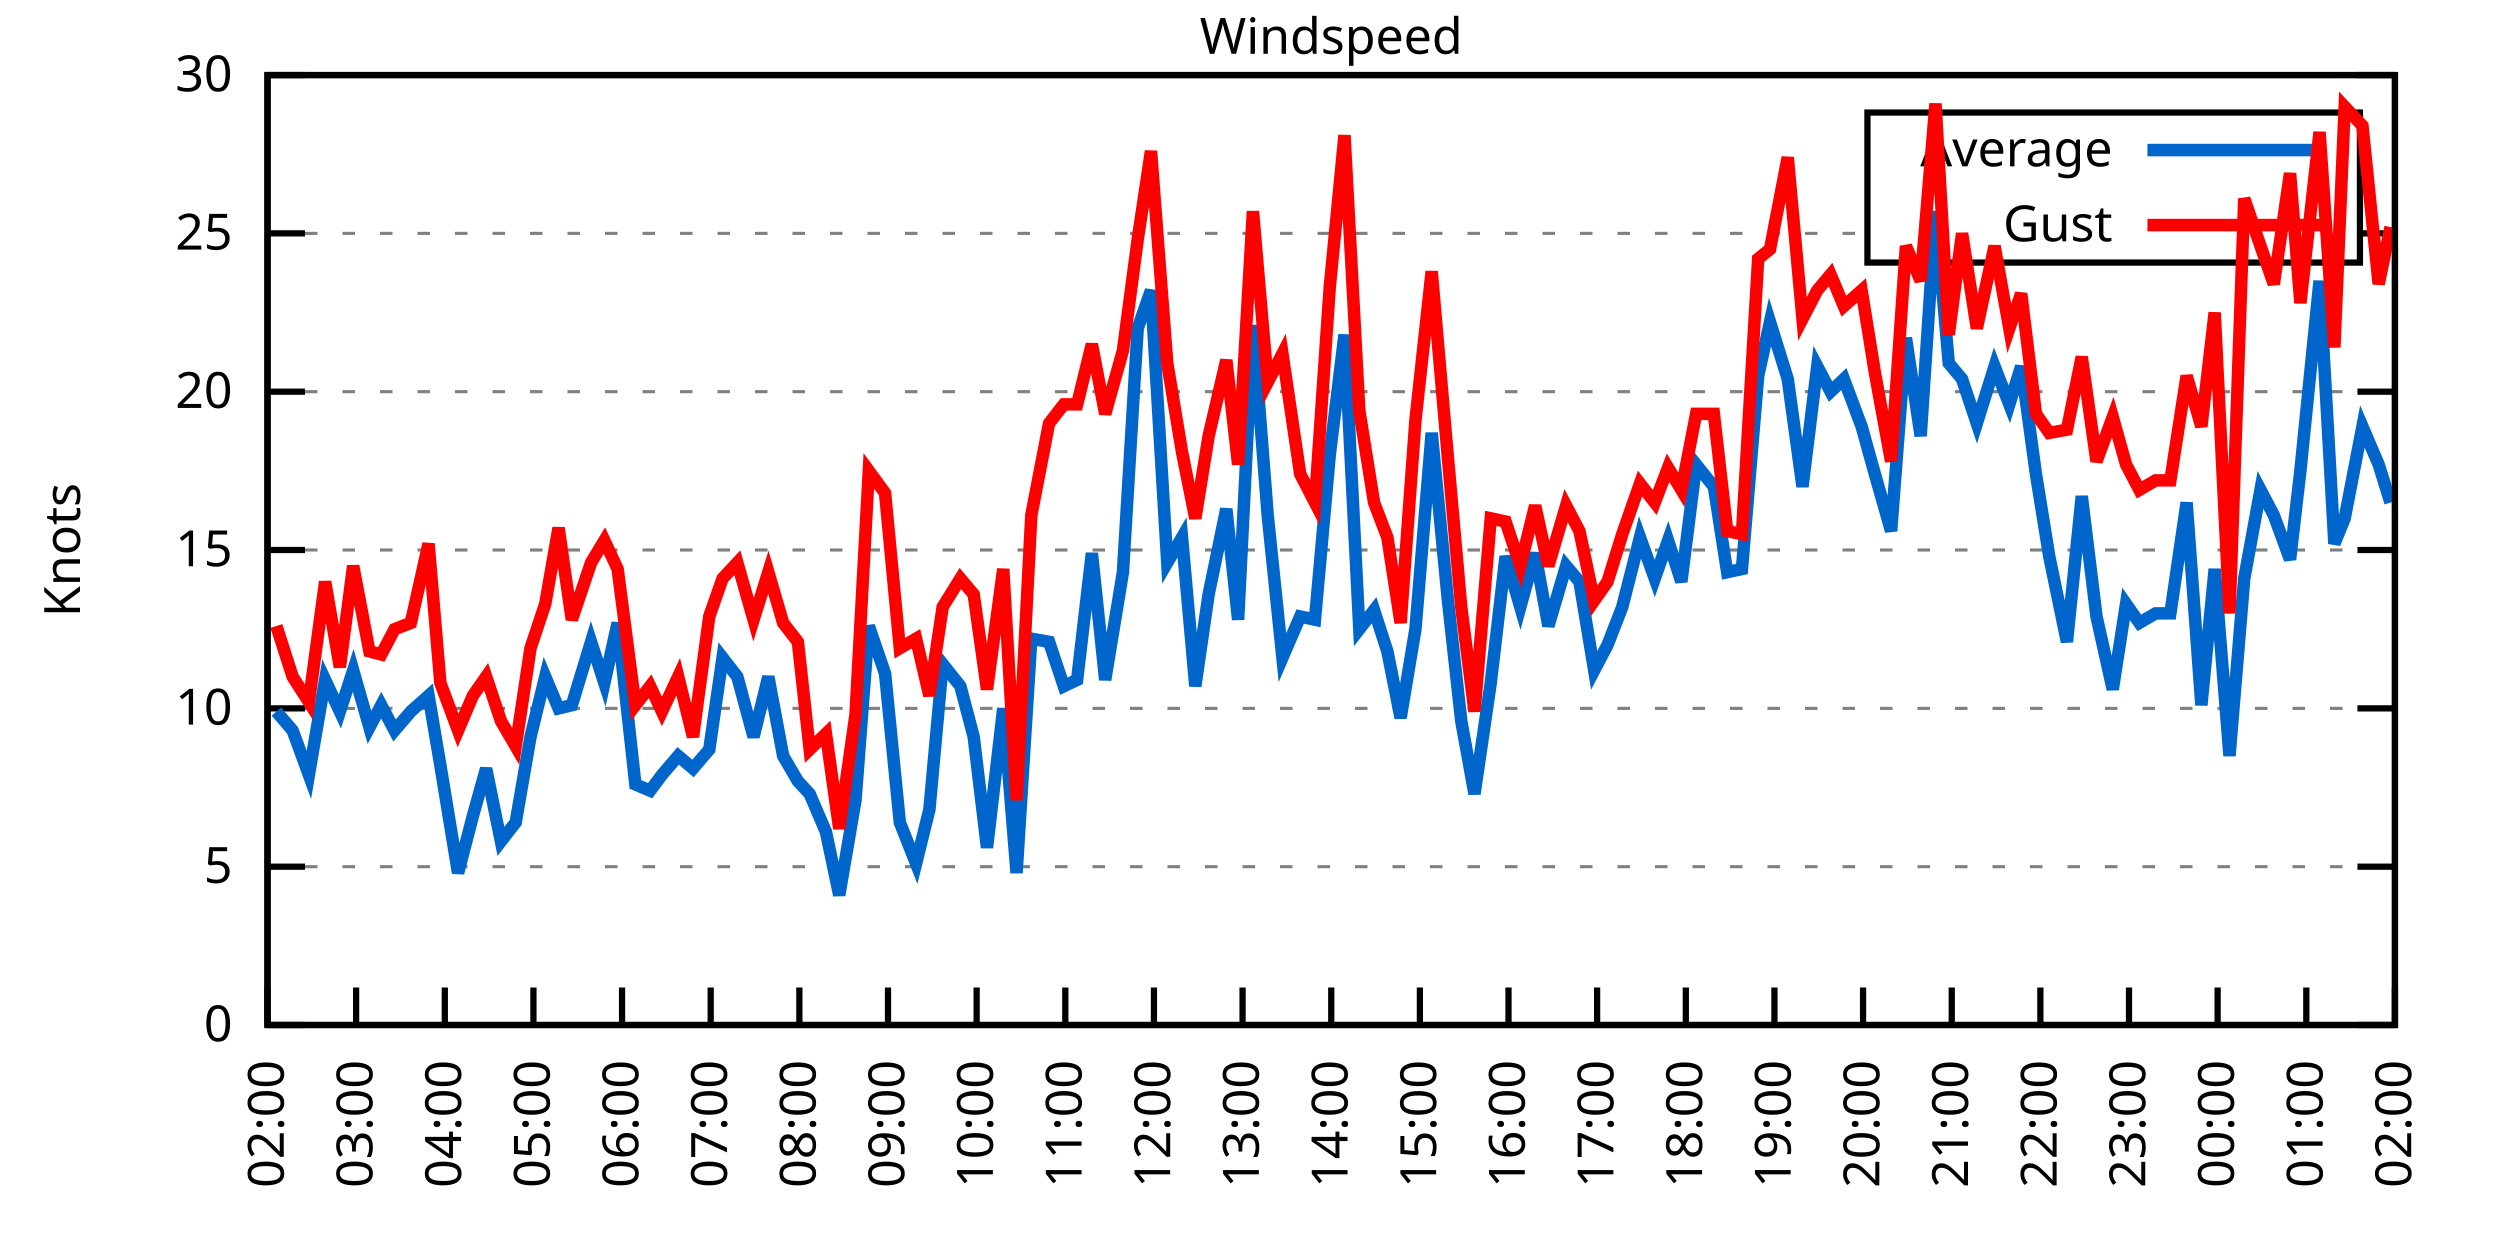
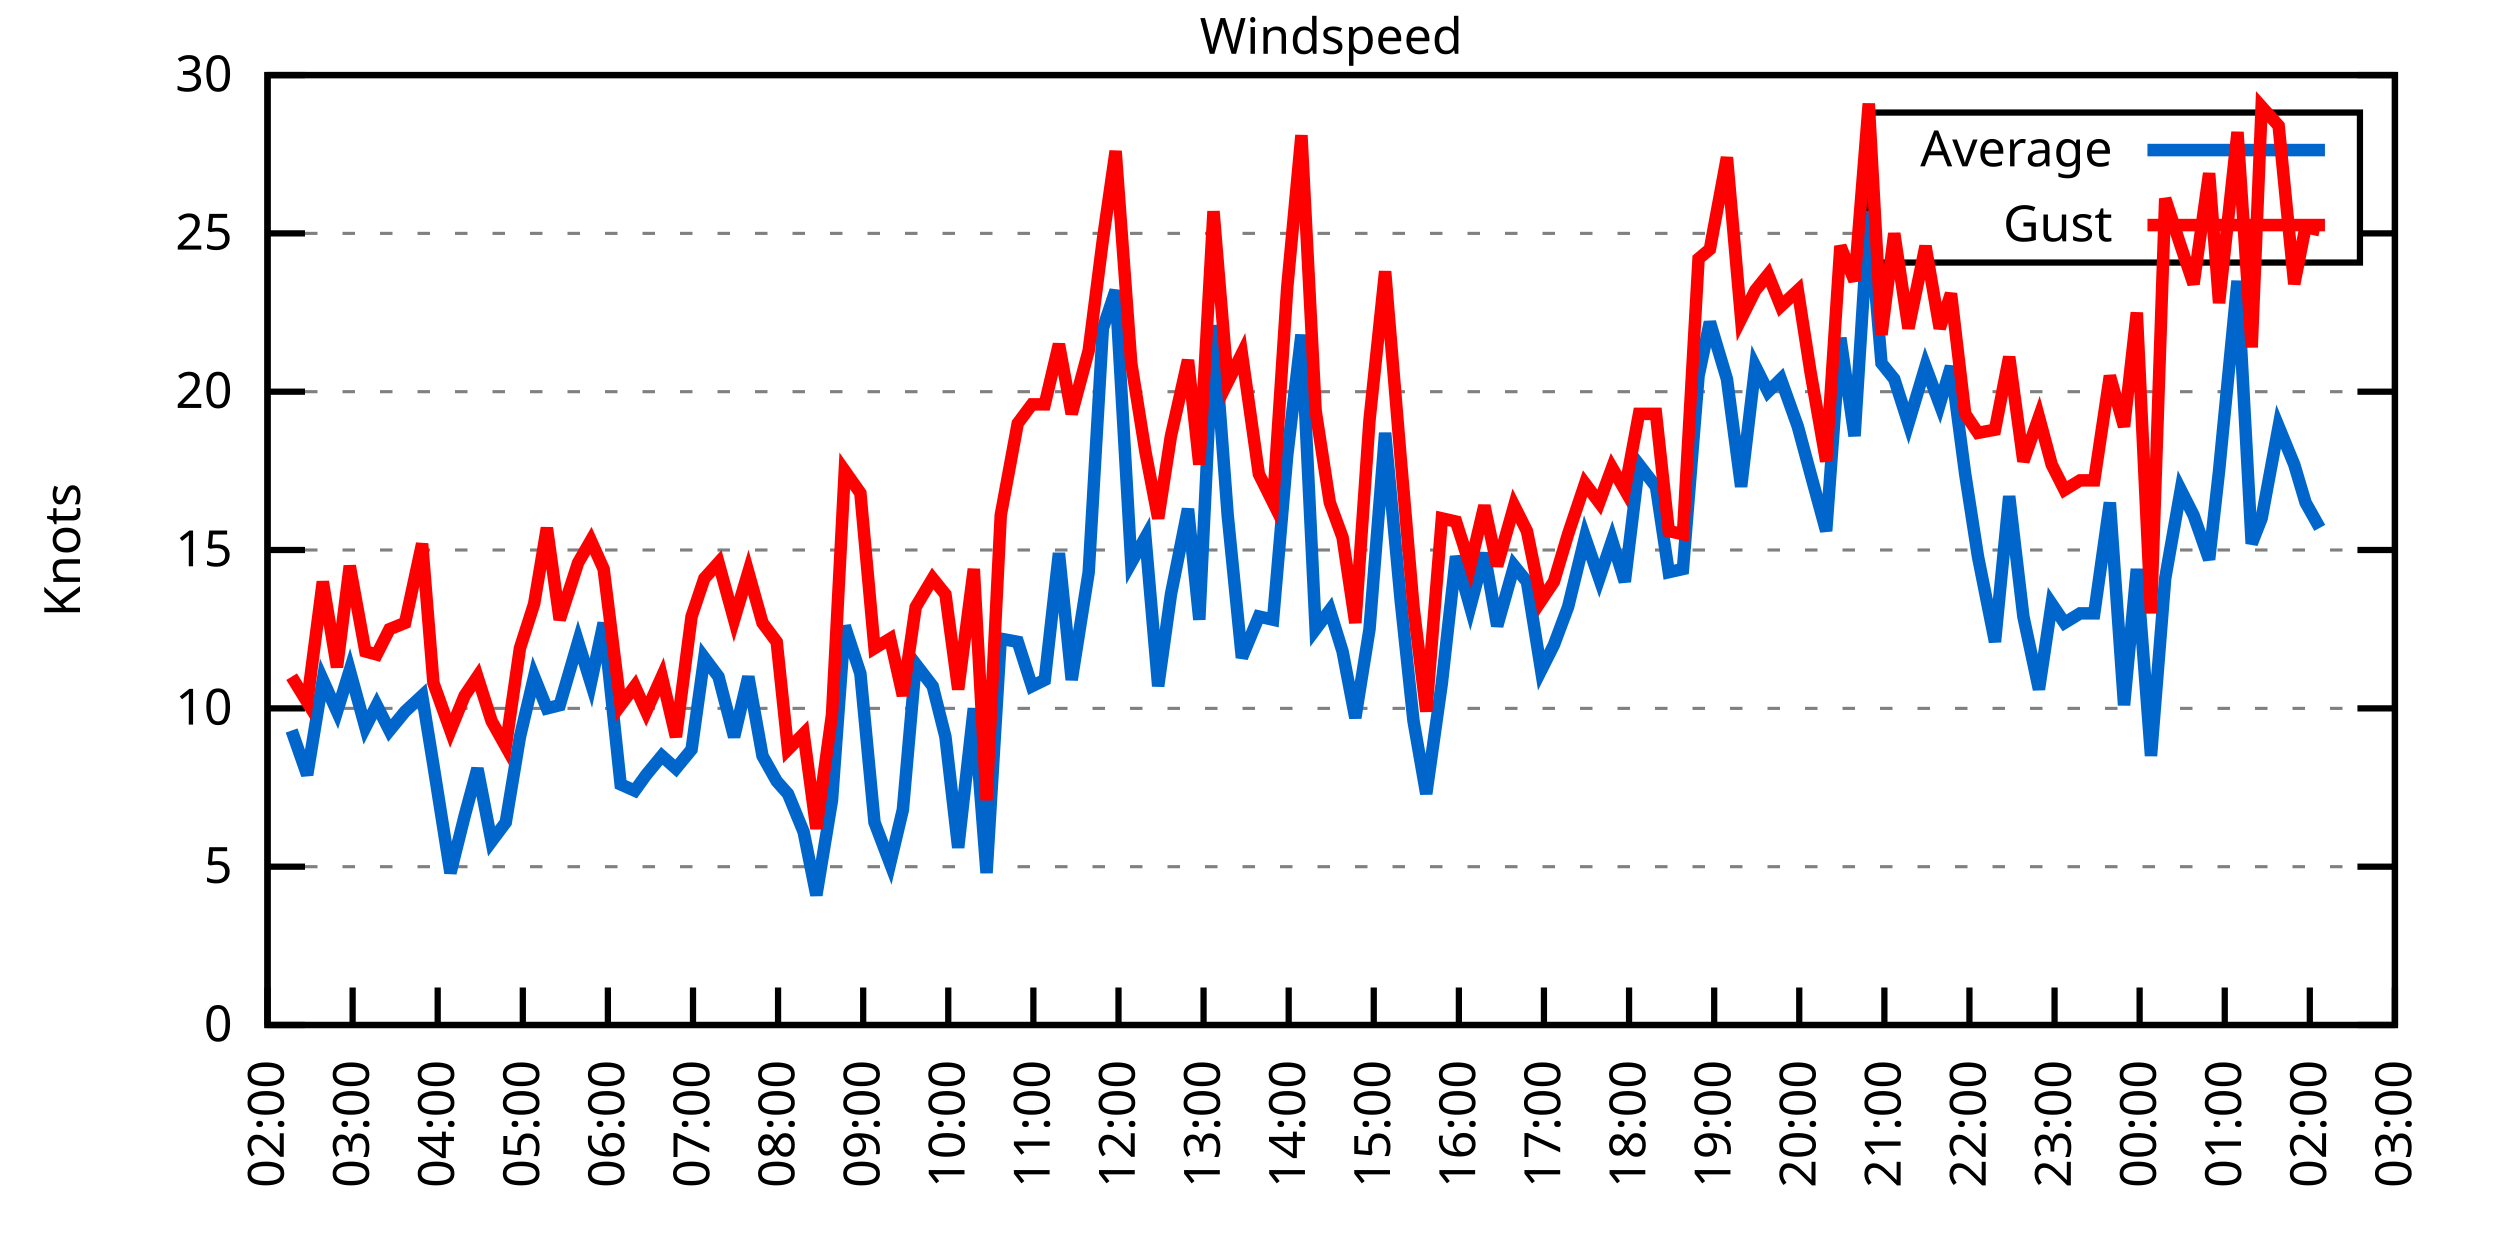
<svg xmlns="http://www.w3.org/2000/svg" xmlns:xlink="http://www.w3.org/1999/xlink" width="400" height="200" viewBox="0 0 400 200">
  <g id="gnuplot_canvas">
    <rect x="0" y="0" width="400" height="200" fill="none" />
    <defs>
      <circle id="gpDot" r="0.5" stroke-width="0.5" stroke="currentColor" />
      <path id="gpPt0" stroke-width="0.333" stroke="currentColor" d="M-1,0 h2 M0,-1 v2" />
      <path id="gpPt1" stroke-width="0.333" stroke="currentColor" d="M-1,-1 L1,1 M1,-1 L-1,1" />
      <path id="gpPt2" stroke-width="0.333" stroke="currentColor" d="M-1,0 L1,0 M0,-1 L0,1 M-1,-1 L1,1 M-1,1 L1,-1" />
      <rect id="gpPt3" stroke-width="0.333" stroke="currentColor" x="-1" y="-1" width="2" height="2" />
      <rect id="gpPt4" stroke-width="0.333" stroke="currentColor" fill="currentColor" x="-1" y="-1" width="2" height="2" />
      <circle id="gpPt5" stroke-width="0.333" stroke="currentColor" cx="0" cy="0" r="1" />
      <use xlink:href="#gpPt5" id="gpPt6" fill="currentColor" stroke="none" />
      <path id="gpPt7" stroke-width="0.333" stroke="currentColor" d="M0,-1.33 L-1.33,0.67 L1.33,0.67 z" />
      <use xlink:href="#gpPt7" id="gpPt8" fill="currentColor" stroke="none" />
      <use xlink:href="#gpPt7" id="gpPt9" stroke="currentColor" transform="rotate(180)" />
      <use xlink:href="#gpPt9" id="gpPt10" fill="currentColor" stroke="none" />
      <use xlink:href="#gpPt3" id="gpPt11" stroke="currentColor" transform="rotate(45)" />
      <use xlink:href="#gpPt11" id="gpPt12" fill="currentColor" stroke="none" />
      <path id="gpPt13" stroke-width="0.333" stroke="currentColor" d="M0,1.330 L1.265,0.411 L0.782,-1.067 L-0.782,-1.076 L-1.265,0.411 z" />
      <use xlink:href="#gpPt13" id="gpPt14" fill="currentColor" stroke="none" />
      <filter id="textbox" filterUnits="objectBoundingBox" x="0" y="0" height="1" width="1">
        <feFlood flood-color="white" flood-opacity="1" result="bgnd" />
        <feComposite in="SourceGraphic" in2="bgnd" operator="atop" />
      </filter>
      <filter id="greybox" filterUnits="objectBoundingBox" x="0" y="0" height="1" width="1">
        <feFlood flood-color="lightgrey" flood-opacity="1" result="grey" />
        <feComposite in="SourceGraphic" in2="grey" operator="atop" />
      </filter>
    </defs>
    <g fill="none" color="white" stroke="currentColor" stroke-width="1.00" stroke-linecap="butt" stroke-linejoin="miter">
</g>
    <g fill="none" color="black" stroke="currentColor" stroke-width="1.00" stroke-linecap="butt" stroke-linejoin="miter">
      <g stroke="none" shape-rendering="crispEdges">
        <polygon fill="rgb(255, 255, 255)" points="42.80,164.00 383.18,164.00 383.18,12.02 42.80,12.02 " />
      </g>
    </g>
    <g fill="none" color="black" stroke="currentColor" stroke-width="1.00" stroke-linecap="butt" stroke-linejoin="miter">
</g>
    <g fill="none" color="black" stroke="black" stroke-width="0.50" stroke-linecap="butt" stroke-linejoin="miter">
</g>
    <g fill="none" color="gray" stroke="currentColor" stroke-width="0.50" stroke-linecap="butt" stroke-linejoin="miter">
      <path stroke="gray" stroke-dasharray="2,4" class="gridline" d="M42.80,164.00 L383.19,164.00  " />
    </g>
    <g fill="none" color="gray" stroke="gray" stroke-width="1.00" stroke-linecap="butt" stroke-linejoin="miter">
</g>
    <g fill="none" color="black" stroke="currentColor" stroke-width="1.00" stroke-linecap="butt" stroke-linejoin="miter">
      <path stroke="black" d="M42.80,164.00 L48.80,164.00 M383.19,164.00 L377.19,164.00  " />
      <g transform="translate(37.20,166.60)" stroke="none" fill="black" font-family="Sans" font-size="8.00" text-anchor="end">
        <text>
          <tspan font-family="Sans"> 0</tspan>
        </text>
      </g>
    </g>
    <g fill="none" color="black" stroke="currentColor" stroke-width="1.00" stroke-linecap="butt" stroke-linejoin="miter">
</g>
    <g fill="none" color="black" stroke="black" stroke-width="0.50" stroke-linecap="butt" stroke-linejoin="miter">
</g>
    <g fill="none" color="gray" stroke="currentColor" stroke-width="0.50" stroke-linecap="butt" stroke-linejoin="miter">
      <path stroke="gray" stroke-dasharray="2,4" class="gridline" d="M42.80,138.67 L383.19,138.67  " />
    </g>
    <g fill="none" color="gray" stroke="gray" stroke-width="1.00" stroke-linecap="butt" stroke-linejoin="miter">
</g>
    <g fill="none" color="black" stroke="currentColor" stroke-width="1.00" stroke-linecap="butt" stroke-linejoin="miter">
      <path stroke="black" d="M42.80,138.67 L48.80,138.67 M383.19,138.67 L377.19,138.67  " />
      <g transform="translate(37.20,141.27)" stroke="none" fill="black" font-family="Sans" font-size="8.00" text-anchor="end">
        <text>
          <tspan font-family="Sans"> 5</tspan>
        </text>
      </g>
    </g>
    <g fill="none" color="black" stroke="currentColor" stroke-width="1.00" stroke-linecap="butt" stroke-linejoin="miter">
</g>
    <g fill="none" color="black" stroke="black" stroke-width="0.50" stroke-linecap="butt" stroke-linejoin="miter">
</g>
    <g fill="none" color="gray" stroke="currentColor" stroke-width="0.50" stroke-linecap="butt" stroke-linejoin="miter">
      <path stroke="gray" stroke-dasharray="2,4" class="gridline" d="M42.80,113.34 L383.19,113.34  " />
    </g>
    <g fill="none" color="gray" stroke="gray" stroke-width="1.00" stroke-linecap="butt" stroke-linejoin="miter">
</g>
    <g fill="none" color="black" stroke="currentColor" stroke-width="1.00" stroke-linecap="butt" stroke-linejoin="miter">
      <path stroke="black" d="M42.80,113.34 L48.80,113.34 M383.19,113.34 L377.19,113.34  " />
      <g transform="translate(37.20,115.94)" stroke="none" fill="black" font-family="Sans" font-size="8.00" text-anchor="end">
        <text>
          <tspan font-family="Sans"> 10</tspan>
        </text>
      </g>
    </g>
    <g fill="none" color="black" stroke="currentColor" stroke-width="1.00" stroke-linecap="butt" stroke-linejoin="miter">
</g>
    <g fill="none" color="black" stroke="black" stroke-width="0.50" stroke-linecap="butt" stroke-linejoin="miter">
</g>
    <g fill="none" color="gray" stroke="currentColor" stroke-width="0.50" stroke-linecap="butt" stroke-linejoin="miter">
      <path stroke="gray" stroke-dasharray="2,4" class="gridline" d="M42.80,88.00 L383.19,88.00  " />
    </g>
    <g fill="none" color="gray" stroke="gray" stroke-width="1.00" stroke-linecap="butt" stroke-linejoin="miter">
</g>
    <g fill="none" color="black" stroke="currentColor" stroke-width="1.00" stroke-linecap="butt" stroke-linejoin="miter">
      <path stroke="black" d="M42.80,88.00 L48.80,88.00 M383.19,88.00 L377.19,88.00  " />
      <g transform="translate(37.20,90.60)" stroke="none" fill="black" font-family="Sans" font-size="8.00" text-anchor="end">
        <text>
          <tspan font-family="Sans"> 15</tspan>
        </text>
      </g>
    </g>
    <g fill="none" color="black" stroke="currentColor" stroke-width="1.00" stroke-linecap="butt" stroke-linejoin="miter">
</g>
    <g fill="none" color="black" stroke="black" stroke-width="0.50" stroke-linecap="butt" stroke-linejoin="miter">
</g>
    <g fill="none" color="gray" stroke="currentColor" stroke-width="0.50" stroke-linecap="butt" stroke-linejoin="miter">
      <path stroke="gray" stroke-dasharray="2,4" class="gridline" d="M42.80,62.67 L383.19,62.67  " />
    </g>
    <g fill="none" color="gray" stroke="gray" stroke-width="1.00" stroke-linecap="butt" stroke-linejoin="miter">
</g>
    <g fill="none" color="black" stroke="currentColor" stroke-width="1.00" stroke-linecap="butt" stroke-linejoin="miter">
      <path stroke="black" d="M42.80,62.67 L48.80,62.67 M383.19,62.67 L377.19,62.67  " />
      <g transform="translate(37.20,65.27)" stroke="none" fill="black" font-family="Sans" font-size="8.00" text-anchor="end">
        <text>
          <tspan font-family="Sans"> 20</tspan>
        </text>
      </g>
    </g>
    <g fill="none" color="black" stroke="currentColor" stroke-width="1.00" stroke-linecap="butt" stroke-linejoin="miter">
</g>
    <g fill="none" color="black" stroke="black" stroke-width="0.50" stroke-linecap="butt" stroke-linejoin="miter">
</g>
    <g fill="none" color="gray" stroke="currentColor" stroke-width="0.50" stroke-linecap="butt" stroke-linejoin="miter">
      <path stroke="gray" stroke-dasharray="2,4" class="gridline" d="M42.80,37.34 L298.79,37.34 M377.59,37.34 L383.19,37.34  " />
    </g>
    <g fill="none" color="gray" stroke="gray" stroke-width="1.00" stroke-linecap="butt" stroke-linejoin="miter">
</g>
    <g fill="none" color="black" stroke="currentColor" stroke-width="1.00" stroke-linecap="butt" stroke-linejoin="miter">
      <path stroke="black" d="M42.80,37.34 L48.80,37.34 M383.19,37.34 L377.19,37.34  " />
      <g transform="translate(37.20,39.94)" stroke="none" fill="black" font-family="Sans" font-size="8.00" text-anchor="end">
        <text>
          <tspan font-family="Sans"> 25</tspan>
        </text>
      </g>
    </g>
    <g fill="none" color="black" stroke="currentColor" stroke-width="1.00" stroke-linecap="butt" stroke-linejoin="miter">
</g>
    <g fill="none" color="black" stroke="black" stroke-width="0.50" stroke-linecap="butt" stroke-linejoin="miter">
</g>
    <g fill="none" color="gray" stroke="currentColor" stroke-width="0.50" stroke-linecap="butt" stroke-linejoin="miter">
      <path stroke="gray" stroke-dasharray="2,4" class="gridline" d="M42.80,12.01 L383.19,12.01  " />
    </g>
    <g fill="none" color="gray" stroke="gray" stroke-width="1.00" stroke-linecap="butt" stroke-linejoin="miter">
</g>
    <g fill="none" color="black" stroke="currentColor" stroke-width="1.00" stroke-linecap="butt" stroke-linejoin="miter">
      <path stroke="black" d="M42.80,12.01 L48.80,12.01 M383.19,12.01 L377.19,12.01  " />
      <g transform="translate(37.20,14.61)" stroke="none" fill="black" font-family="Sans" font-size="8.00" text-anchor="end">
        <text>
          <tspan font-family="Sans"> 30</tspan>
        </text>
      </g>
    </g>
    <g fill="none" color="black" stroke="currentColor" stroke-width="1.00" stroke-linecap="butt" stroke-linejoin="miter">
      <path stroke="black" d="M42.80,164.00 L42.80,158.00  " />
      <g transform="translate(45.40,169.60) rotate(270.00)" stroke="none" fill="black" font-family="Sans" font-size="8.00" text-anchor="end">
        <text>
          <tspan font-family="Sans">02:00</tspan>
        </text>
      </g>
    </g>
    <g fill="none" color="black" stroke="currentColor" stroke-width="1.00" stroke-linecap="butt" stroke-linejoin="miter">
-       <path stroke="black" d="M56.98,164.00 L56.98,158.00  " />
-       <g transform="translate(59.58,169.60) rotate(270.00)" stroke="none" fill="black" font-family="Sans" font-size="8.00" text-anchor="end">
+       <path stroke="black" d="M56.42,164.00 L56.42,158.00  " />
+       <g transform="translate(59.02,169.60) rotate(270.00)" stroke="none" fill="black" font-family="Sans" font-size="8.00" text-anchor="end">
        <text>
          <tspan font-family="Sans">03:00</tspan>
        </text>
      </g>
    </g>
    <g fill="none" color="black" stroke="currentColor" stroke-width="1.00" stroke-linecap="butt" stroke-linejoin="miter">
-       <path stroke="black" d="M71.17,164.00 L71.17,158.00  " />
-       <g transform="translate(73.77,169.60) rotate(270.00)" stroke="none" fill="black" font-family="Sans" font-size="8.00" text-anchor="end">
+       <path stroke="black" d="M70.03,164.00 L70.03,158.00  " />
+       <g transform="translate(72.63,169.60) rotate(270.00)" stroke="none" fill="black" font-family="Sans" font-size="8.00" text-anchor="end">
        <text>
          <tspan font-family="Sans">04:00</tspan>
        </text>
      </g>
    </g>
    <g fill="none" color="black" stroke="currentColor" stroke-width="1.00" stroke-linecap="butt" stroke-linejoin="miter">
-       <path stroke="black" d="M85.35,164.00 L85.35,158.00  " />
-       <g transform="translate(87.95,169.60) rotate(270.00)" stroke="none" fill="black" font-family="Sans" font-size="8.00" text-anchor="end">
+       <path stroke="black" d="M83.65,164.00 L83.65,158.00  " />
+       <g transform="translate(86.25,169.60) rotate(270.00)" stroke="none" fill="black" font-family="Sans" font-size="8.00" text-anchor="end">
        <text>
          <tspan font-family="Sans">05:00</tspan>
        </text>
      </g>
    </g>
    <g fill="none" color="black" stroke="currentColor" stroke-width="1.00" stroke-linecap="butt" stroke-linejoin="miter">
-       <path stroke="black" d="M99.53,164.00 L99.53,158.00  " />
-       <g transform="translate(102.13,169.60) rotate(270.00)" stroke="none" fill="black" font-family="Sans" font-size="8.00" text-anchor="end">
+       <path stroke="black" d="M97.26,164.00 L97.26,158.00  " />
+       <g transform="translate(99.86,169.60) rotate(270.00)" stroke="none" fill="black" font-family="Sans" font-size="8.00" text-anchor="end">
        <text>
          <tspan font-family="Sans">06:00</tspan>
        </text>
      </g>
    </g>
    <g fill="none" color="black" stroke="currentColor" stroke-width="1.00" stroke-linecap="butt" stroke-linejoin="miter">
-       <path stroke="black" d="M113.71,164.00 L113.71,158.00  " />
-       <g transform="translate(116.31,169.60) rotate(270.00)" stroke="none" fill="black" font-family="Sans" font-size="8.00" text-anchor="end">
+       <path stroke="black" d="M110.88,164.00 L110.88,158.00  " />
+       <g transform="translate(113.48,169.60) rotate(270.00)" stroke="none" fill="black" font-family="Sans" font-size="8.00" text-anchor="end">
        <text>
          <tspan font-family="Sans">07:00</tspan>
        </text>
      </g>
    </g>
    <g fill="none" color="black" stroke="currentColor" stroke-width="1.00" stroke-linecap="butt" stroke-linejoin="miter">
-       <path stroke="black" d="M127.90,164.00 L127.90,158.00  " />
-       <g transform="translate(130.50,169.60) rotate(270.00)" stroke="none" fill="black" font-family="Sans" font-size="8.00" text-anchor="end">
+       <path stroke="black" d="M124.49,164.00 L124.49,158.00  " />
+       <g transform="translate(127.09,169.60) rotate(270.00)" stroke="none" fill="black" font-family="Sans" font-size="8.00" text-anchor="end">
        <text>
          <tspan font-family="Sans">08:00</tspan>
        </text>
      </g>
    </g>
    <g fill="none" color="black" stroke="currentColor" stroke-width="1.00" stroke-linecap="butt" stroke-linejoin="miter">
-       <path stroke="black" d="M142.08,164.00 L142.08,158.00  " />
-       <g transform="translate(144.68,169.60) rotate(270.00)" stroke="none" fill="black" font-family="Sans" font-size="8.00" text-anchor="end">
+       <path stroke="black" d="M138.11,164.00 L138.11,158.00  " />
+       <g transform="translate(140.71,169.60) rotate(270.00)" stroke="none" fill="black" font-family="Sans" font-size="8.00" text-anchor="end">
        <text>
          <tspan font-family="Sans">09:00</tspan>
        </text>
      </g>
    </g>
    <g fill="none" color="black" stroke="currentColor" stroke-width="1.00" stroke-linecap="butt" stroke-linejoin="miter">
-       <path stroke="black" d="M156.26,164.00 L156.26,158.00  " />
-       <g transform="translate(158.86,169.60) rotate(270.00)" stroke="none" fill="black" font-family="Sans" font-size="8.00" text-anchor="end">
+       <path stroke="black" d="M151.72,164.00 L151.72,158.00  " />
+       <g transform="translate(154.32,169.60) rotate(270.00)" stroke="none" fill="black" font-family="Sans" font-size="8.00" text-anchor="end">
        <text>
          <tspan font-family="Sans">10:00</tspan>
        </text>
      </g>
    </g>
    <g fill="none" color="black" stroke="currentColor" stroke-width="1.00" stroke-linecap="butt" stroke-linejoin="miter">
-       <path stroke="black" d="M170.45,164.00 L170.45,158.00  " />
-       <g transform="translate(173.05,169.60) rotate(270.00)" stroke="none" fill="black" font-family="Sans" font-size="8.00" text-anchor="end">
+       <path stroke="black" d="M165.34,164.00 L165.34,158.00  " />
+       <g transform="translate(167.94,169.60) rotate(270.00)" stroke="none" fill="black" font-family="Sans" font-size="8.00" text-anchor="end">
        <text>
          <tspan font-family="Sans">11:00</tspan>
        </text>
      </g>
    </g>
    <g fill="none" color="black" stroke="currentColor" stroke-width="1.00" stroke-linecap="butt" stroke-linejoin="miter">
-       <path stroke="black" d="M184.63,164.00 L184.63,158.00  " />
-       <g transform="translate(187.23,169.60) rotate(270.00)" stroke="none" fill="black" font-family="Sans" font-size="8.00" text-anchor="end">
+       <path stroke="black" d="M178.96,164.00 L178.96,158.00  " />
+       <g transform="translate(181.56,169.60) rotate(270.00)" stroke="none" fill="black" font-family="Sans" font-size="8.00" text-anchor="end">
        <text>
          <tspan font-family="Sans">12:00</tspan>
        </text>
      </g>
    </g>
    <g fill="none" color="black" stroke="currentColor" stroke-width="1.00" stroke-linecap="butt" stroke-linejoin="miter">
-       <path stroke="black" d="M198.81,164.00 L198.81,158.00  " />
-       <g transform="translate(201.41,169.60) rotate(270.00)" stroke="none" fill="black" font-family="Sans" font-size="8.00" text-anchor="end">
+       <path stroke="black" d="M192.57,164.00 L192.57,158.00  " />
+       <g transform="translate(195.17,169.60) rotate(270.00)" stroke="none" fill="black" font-family="Sans" font-size="8.00" text-anchor="end">
        <text>
          <tspan font-family="Sans">13:00</tspan>
        </text>
      </g>
    </g>
    <g fill="none" color="black" stroke="currentColor" stroke-width="1.00" stroke-linecap="butt" stroke-linejoin="miter">
-       <path stroke="black" d="M213.00,164.00 L213.00,158.00  " />
-       <g transform="translate(215.60,169.60) rotate(270.00)" stroke="none" fill="black" font-family="Sans" font-size="8.00" text-anchor="end">
+       <path stroke="black" d="M206.19,164.00 L206.19,158.00  " />
+       <g transform="translate(208.79,169.60) rotate(270.00)" stroke="none" fill="black" font-family="Sans" font-size="8.00" text-anchor="end">
        <text>
          <tspan font-family="Sans">14:00</tspan>
        </text>
      </g>
    </g>
    <g fill="none" color="black" stroke="currentColor" stroke-width="1.00" stroke-linecap="butt" stroke-linejoin="miter">
-       <path stroke="black" d="M227.18,164.00 L227.18,158.00  " />
-       <g transform="translate(229.78,169.60) rotate(270.00)" stroke="none" fill="black" font-family="Sans" font-size="8.00" text-anchor="end">
+       <path stroke="black" d="M219.80,164.00 L219.80,158.00  " />
+       <g transform="translate(222.40,169.60) rotate(270.00)" stroke="none" fill="black" font-family="Sans" font-size="8.00" text-anchor="end">
        <text>
          <tspan font-family="Sans">15:00</tspan>
        </text>
      </g>
    </g>
    <g fill="none" color="black" stroke="currentColor" stroke-width="1.00" stroke-linecap="butt" stroke-linejoin="miter">
-       <path stroke="black" d="M241.36,164.00 L241.36,158.00  " />
-       <g transform="translate(243.96,169.60) rotate(270.00)" stroke="none" fill="black" font-family="Sans" font-size="8.00" text-anchor="end">
+       <path stroke="black" d="M233.42,164.00 L233.42,158.00  " />
+       <g transform="translate(236.02,169.60) rotate(270.00)" stroke="none" fill="black" font-family="Sans" font-size="8.00" text-anchor="end">
        <text>
          <tspan font-family="Sans">16:00</tspan>
        </text>
      </g>
    </g>
    <g fill="none" color="black" stroke="currentColor" stroke-width="1.00" stroke-linecap="butt" stroke-linejoin="miter">
-       <path stroke="black" d="M255.54,164.00 L255.54,158.00  " />
-       <g transform="translate(258.14,169.60) rotate(270.00)" stroke="none" fill="black" font-family="Sans" font-size="8.00" text-anchor="end">
+       <path stroke="black" d="M247.03,164.00 L247.03,158.00  " />
+       <g transform="translate(249.63,169.60) rotate(270.00)" stroke="none" fill="black" font-family="Sans" font-size="8.00" text-anchor="end">
        <text>
          <tspan font-family="Sans">17:00</tspan>
        </text>
      </g>
    </g>
    <g fill="none" color="black" stroke="currentColor" stroke-width="1.00" stroke-linecap="butt" stroke-linejoin="miter">
-       <path stroke="black" d="M269.73,164.00 L269.73,158.00  " />
-       <g transform="translate(272.33,169.60) rotate(270.00)" stroke="none" fill="black" font-family="Sans" font-size="8.00" text-anchor="end">
+       <path stroke="black" d="M260.65,164.00 L260.65,158.00  " />
+       <g transform="translate(263.25,169.60) rotate(270.00)" stroke="none" fill="black" font-family="Sans" font-size="8.00" text-anchor="end">
        <text>
          <tspan font-family="Sans">18:00</tspan>
        </text>
      </g>
    </g>
    <g fill="none" color="black" stroke="currentColor" stroke-width="1.00" stroke-linecap="butt" stroke-linejoin="miter">
-       <path stroke="black" d="M283.91,164.00 L283.91,158.00  " />
-       <g transform="translate(286.51,169.60) rotate(270.00)" stroke="none" fill="black" font-family="Sans" font-size="8.00" text-anchor="end">
+       <path stroke="black" d="M274.27,164.00 L274.27,158.00  " />
+       <g transform="translate(276.87,169.60) rotate(270.00)" stroke="none" fill="black" font-family="Sans" font-size="8.00" text-anchor="end">
        <text>
          <tspan font-family="Sans">19:00</tspan>
        </text>
      </g>
    </g>
    <g fill="none" color="black" stroke="currentColor" stroke-width="1.00" stroke-linecap="butt" stroke-linejoin="miter">
-       <path stroke="black" d="M298.09,164.00 L298.09,158.00  " />
-       <g transform="translate(300.69,169.60) rotate(270.00)" stroke="none" fill="black" font-family="Sans" font-size="8.00" text-anchor="end">
+       <path stroke="black" d="M287.88,164.00 L287.88,158.00  " />
+       <g transform="translate(290.48,169.60) rotate(270.00)" stroke="none" fill="black" font-family="Sans" font-size="8.00" text-anchor="end">
        <text>
          <tspan font-family="Sans">20:00</tspan>
        </text>
      </g>
    </g>
    <g fill="none" color="black" stroke="currentColor" stroke-width="1.00" stroke-linecap="butt" stroke-linejoin="miter">
-       <path stroke="black" d="M312.28,164.00 L312.28,158.00  " />
-       <g transform="translate(314.88,169.60) rotate(270.00)" stroke="none" fill="black" font-family="Sans" font-size="8.00" text-anchor="end">
+       <path stroke="black" d="M301.50,164.00 L301.50,158.00  " />
+       <g transform="translate(304.10,169.60) rotate(270.00)" stroke="none" fill="black" font-family="Sans" font-size="8.00" text-anchor="end">
        <text>
          <tspan font-family="Sans">21:00</tspan>
        </text>
      </g>
    </g>
    <g fill="none" color="black" stroke="currentColor" stroke-width="1.00" stroke-linecap="butt" stroke-linejoin="miter">
-       <path stroke="black" d="M326.46,164.00 L326.46,158.00  " />
-       <g transform="translate(329.06,169.60) rotate(270.00)" stroke="none" fill="black" font-family="Sans" font-size="8.00" text-anchor="end">
+       <path stroke="black" d="M315.11,164.00 L315.11,158.00  " />
+       <g transform="translate(317.71,169.60) rotate(270.00)" stroke="none" fill="black" font-family="Sans" font-size="8.00" text-anchor="end">
        <text>
          <tspan font-family="Sans">22:00</tspan>
        </text>
      </g>
    </g>
    <g fill="none" color="black" stroke="currentColor" stroke-width="1.00" stroke-linecap="butt" stroke-linejoin="miter">
-       <path stroke="black" d="M340.64,164.00 L340.64,158.00  " />
-       <g transform="translate(343.24,169.60) rotate(270.00)" stroke="none" fill="black" font-family="Sans" font-size="8.00" text-anchor="end">
+       <path stroke="black" d="M328.73,164.00 L328.73,158.00  " />
+       <g transform="translate(331.33,169.60) rotate(270.00)" stroke="none" fill="black" font-family="Sans" font-size="8.00" text-anchor="end">
        <text>
          <tspan font-family="Sans">23:00</tspan>
        </text>
      </g>
    </g>
    <g fill="none" color="black" stroke="currentColor" stroke-width="1.00" stroke-linecap="butt" stroke-linejoin="miter">
-       <path stroke="black" d="M354.82,164.00 L354.82,158.00  " />
-       <g transform="translate(357.42,169.60) rotate(270.00)" stroke="none" fill="black" font-family="Sans" font-size="8.00" text-anchor="end">
+       <path stroke="black" d="M342.34,164.00 L342.34,158.00  " />
+       <g transform="translate(344.94,169.60) rotate(270.00)" stroke="none" fill="black" font-family="Sans" font-size="8.00" text-anchor="end">
        <text>
          <tspan font-family="Sans">00:00</tspan>
        </text>
      </g>
    </g>
    <g fill="none" color="black" stroke="currentColor" stroke-width="1.00" stroke-linecap="butt" stroke-linejoin="miter">
-       <path stroke="black" d="M369.01,164.00 L369.01,158.00  " />
-       <g transform="translate(371.61,169.60) rotate(270.00)" stroke="none" fill="black" font-family="Sans" font-size="8.00" text-anchor="end">
+       <path stroke="black" d="M355.96,164.00 L355.96,158.00  " />
+       <g transform="translate(358.56,169.60) rotate(270.00)" stroke="none" fill="black" font-family="Sans" font-size="8.00" text-anchor="end">
        <text>
          <tspan font-family="Sans">01:00</tspan>
+         </text>
+       </g>
+     </g>
+     <g fill="none" color="black" stroke="currentColor" stroke-width="1.00" stroke-linecap="butt" stroke-linejoin="miter">
+       <path stroke="black" d="M369.57,164.00 L369.57,158.00  " />
+       <g transform="translate(372.17,169.60) rotate(270.00)" stroke="none" fill="black" font-family="Sans" font-size="8.00" text-anchor="end">
+         <text>
+           <tspan font-family="Sans">02:00</tspan>
        </text>
      </g>
    </g>
    <g fill="none" color="black" stroke="currentColor" stroke-width="1.00" stroke-linecap="butt" stroke-linejoin="miter">
      <path stroke="black" d="M383.19,164.00 L383.19,158.00  " />
      <g transform="translate(385.79,169.60) rotate(270.00)" stroke="none" fill="black" font-family="Sans" font-size="8.00" text-anchor="end">
        <text>
-           <tspan font-family="Sans">02:00</tspan>
+           <tspan font-family="Sans">03:00</tspan>
        </text>
      </g>
    </g>
    <g fill="none" color="black" stroke="currentColor" stroke-width="1.00" stroke-linecap="butt" stroke-linejoin="miter">
</g>
    <g fill="none" color="black" stroke="currentColor" stroke-width="1.00" stroke-linecap="butt" stroke-linejoin="miter">
      <path stroke="black" d="M42.80,12.01 L42.80,164.00 L383.19,164.00 L383.19,12.01 L42.80,12.01 Z  " />
    </g>
    <g fill="none" color="black" stroke="currentColor" stroke-width="1.00" stroke-linecap="butt" stroke-linejoin="miter">
</g>
    <g fill="none" color="black" stroke="currentColor" stroke-width="1.00" stroke-linecap="butt" stroke-linejoin="miter">
      <path stroke="black" d="M298.79,42.01 L298.79,18.01 L377.59,18.01 L377.59,42.01 L298.79,42.01 Z  " />
    </g>
    <g id="Windspeed_plot_1">
      <g fill="none" color="white" stroke="black" stroke-width="2.00" stroke-linecap="butt" stroke-linejoin="miter">
</g>
      <g fill="none" color="black" stroke="currentColor" stroke-width="2.00" stroke-linecap="butt" stroke-linejoin="miter">
        <g transform="translate(337.99,26.61)" stroke="none" fill="black" font-family="Sans" font-size="8.00" text-anchor="end">
          <text>
            <tspan font-family="Sans">Average</tspan>
          </text>
        </g>
      </g>
      <g fill="none" color="black" stroke="currentColor" stroke-width="2.00" stroke-linecap="butt" stroke-linejoin="miter">
-         <path stroke="rgb(  0, 102, 204)" d="M343.59,24.01 L371.99,24.01 M44.22,113.84 L46.82,116.88 L49.42,123.98 L52.02,108.78 L54.38,113.84 L56.51,107.26   L59.11,116.38 L61.00,112.83 L63.13,116.88 L65.73,113.84 L68.57,111.31 L70.46,122.46 L73.29,139.68 L75.66,130.56   L77.78,122.96 L80.15,134.62 L82.51,131.58 L84.88,117.90 L87.24,108.27 L89.37,113.34 L91.49,112.83 L94.57,102.70   L96.70,109.28 L98.82,99.66 L101.66,125.50 L104.02,126.51 L105.91,123.98 L108.51,120.94 L110.88,122.96 L113.48,119.92   L115.61,105.23 L117.97,108.27 L120.57,117.90 L122.93,108.27 L125.30,120.94 L127.66,124.99 L129.55,127.02 L132.15,133.10   L134.28,143.23 L136.88,128.03 L139.01,100.16 L141.61,107.76 L143.97,131.58 L146.57,138.16 L148.70,129.55 L150.83,106.24   L153.66,109.79 L155.79,117.90 L157.92,135.63 L160.52,113.34 L162.65,139.68 L165.01,102.19 L167.85,102.70 L170.21,109.79   L172.34,108.78 L174.70,88.51 L176.83,108.78 L179.67,91.55 L182.03,52.54 L184.16,46.46 L186.76,90.03 L189.12,85.98   L191.25,109.79 L193.38,95.10 L196.21,81.42 L198.10,99.15 L200.47,52.03 L202.83,82.43 L205.19,105.23 L208.03,98.64   L210.39,99.15 L212.76,72.81 L215.12,53.55 L217.49,100.67 L219.85,97.63 L221.98,104.22 L224.10,114.86 L226.47,100.67   L229.07,69.26 L231.67,96.11 L233.80,115.36 L235.92,127.02 L238.52,109.28 L240.89,89.02 L243.25,97.12 L245.62,88.51   L247.74,100.16 L250.58,90.54 L252.71,93.07 L255.07,107.26 L257.20,103.20 L259.56,97.12 L262.40,85.98 L264.76,92.56   L266.89,86.49 L269.02,93.07 L271.38,74.33 L274.22,77.87 L276.35,91.55 L278.71,91.04 L281.31,60.14 L283.20,51.53   L286.04,60.65 L288.40,77.87 L290.76,58.62 L292.89,62.67 L295.02,60.65 L297.86,68.25 L299.98,75.85 L302.58,84.97   L304.95,54.06 L307.31,69.77 L309.68,33.80 L311.80,58.11 L313.93,60.65 L316.29,67.74 L319.13,58.62 L321.49,64.70   L323.39,58.62 L325.75,75.85 L327.88,89.02 L330.71,102.70 L333.08,79.39 L335.44,98.64 L338.04,110.30 L340.17,96.62   L342.30,99.66 L344.90,98.14 L347.26,98.14 L349.86,80.41 L352.22,112.83 L354.35,91.04 L356.72,120.94 L359.08,92.56   L361.68,78.38 L363.81,82.43 L366.41,89.52 L368.06,75.34 L371.13,44.94 L373.50,86.99 L375.15,82.94 L377.99,68.25   L380.59,74.33 L382.48,80.41  " />
+         <path stroke="rgb(  0, 102, 204)" d="M343.59,24.01 L371.99,24.01 M46.66,116.88 L49.15,123.98 L51.65,108.78 L53.92,113.84 L55.96,107.26 L58.46,116.38   L60.27,112.83 L62.32,116.88 L64.81,113.84 L67.54,111.31 L69.35,122.46 L72.07,139.68 L74.34,130.56 L76.39,122.96   L78.65,134.62 L80.92,131.58 L83.19,117.90 L85.46,108.27 L87.50,113.34 L89.55,112.83 L92.50,102.70 L94.54,109.28   L96.58,99.66 L99.30,125.50 L101.57,126.51 L103.39,123.98 L105.89,120.94 L108.15,122.96 L110.65,119.92 L112.69,105.23   L114.96,108.27 L117.46,117.90 L119.73,108.27 L122.00,120.94 L124.27,124.99 L126.08,127.02 L128.58,133.10 L130.62,143.23   L133.12,128.03 L135.16,100.16 L137.66,107.76 L139.92,131.58 L142.42,138.16 L144.46,129.55 L146.51,106.24 L149.23,109.79   L151.27,117.90 L153.31,135.63 L155.81,113.34 L157.85,139.68 L160.12,102.19 L162.84,102.70 L165.11,109.79 L167.16,108.78   L169.43,88.51 L171.47,108.78 L174.19,91.55 L176.46,52.54 L178.50,46.46 L181.00,90.03 L183.27,85.98 L185.31,109.79   L187.35,95.10 L190.08,81.42 L191.89,99.15 L194.16,52.03 L196.43,82.43 L198.70,105.23 L201.42,98.64 L203.69,99.15   L205.96,72.81 L208.23,53.55 L210.50,100.67 L212.77,97.63 L214.81,104.22 L216.85,114.86 L219.12,100.67 L221.62,69.26   L224.11,96.11 L226.16,115.36 L228.20,127.02 L230.70,109.28 L232.96,89.02 L235.23,97.12 L237.50,88.51 L239.55,100.16   L242.27,90.54 L244.31,93.07 L246.58,107.26 L248.62,103.20 L250.89,97.12 L253.61,85.98 L255.88,92.56 L257.93,86.49   L259.97,93.07 L262.24,74.33 L264.96,77.87 L267.00,91.55 L269.27,91.04 L271.77,60.14 L273.58,51.53 L276.31,60.65   L278.58,77.87 L280.85,58.62 L282.89,62.67 L284.93,60.65 L287.65,68.25 L289.70,75.85 L292.19,84.97 L294.46,54.06   L296.73,69.77 L299.00,33.80 L301.04,58.11 L303.08,60.65 L305.35,67.74 L308.08,58.62 L310.35,64.70 L312.16,58.62   L314.43,75.85 L316.47,89.02 L319.20,102.70 L321.47,79.39 L323.74,98.64 L326.23,110.30 L328.27,96.62 L330.32,99.66   L332.81,98.14 L335.08,98.14 L337.58,80.41 L339.85,112.83 L341.89,91.04 L344.16,120.94 L346.43,92.56 L348.92,78.38   L350.97,82.43 L353.46,89.52 L355.05,75.34 L358.00,44.94 L360.27,86.99 L361.86,82.94 L364.58,68.25 L367.08,74.33   L368.89,80.41 L371.16,84.46  " />
      </g>
    </g>
    <g id="Windspeed_plot_2">
      <g fill="none" color="black" stroke="currentColor" stroke-width="2.00" stroke-linecap="butt" stroke-linejoin="miter">
        <g transform="translate(337.99,38.61)" stroke="none" fill="black" font-family="Sans" font-size="8.00" text-anchor="end">
          <text>
            <tspan font-family="Sans">Gust</tspan>
          </text>
        </g>
      </g>
      <g fill="none" color="black" stroke="currentColor" stroke-width="2.00" stroke-linecap="butt" stroke-linejoin="miter">
-         <path stroke="rgb(255,   0,   0)" d="M343.59,36.01 L371.99,36.01 M44.22,100.16 L46.82,108.27 L49.42,112.32 L52.02,93.07 L54.38,106.75 L56.51,90.54   L59.11,104.22 L61.00,104.72 L63.13,100.67 L65.73,99.66 L68.57,86.99 L70.46,109.28 L73.29,116.88 L75.66,111.31   L77.78,108.27 L80.15,115.36 L82.51,119.42 L84.88,103.71 L87.24,96.62 L89.37,84.46 L91.49,99.15 L94.57,90.03   L96.70,86.49 L98.82,91.04 L101.66,112.83 L104.02,109.79 L105.91,113.84 L108.51,108.27 L110.88,117.90 L113.48,98.64   L115.61,92.56 L117.97,90.03 L120.57,99.15 L122.93,91.55 L125.30,99.66 L127.66,102.70 L129.55,119.92 L132.15,117.39   L134.28,132.59 L136.88,114.35 L139.01,75.34 L141.61,78.89 L143.97,103.71 L146.57,102.19 L148.70,111.31 L150.83,97.12   L153.66,92.56 L155.79,95.10 L157.92,110.30 L160.52,91.04 L162.65,128.03 L165.01,82.43 L167.85,67.74 L170.21,64.70   L172.34,64.70 L174.70,55.07 L176.83,66.22 L179.67,56.09 L182.03,38.35 L184.16,24.17 L186.76,58.11 L189.12,72.30   L191.25,82.94 L193.38,69.77 L196.21,57.61 L198.10,74.33 L200.47,33.80 L202.83,61.15 L205.19,56.59 L208.03,75.85   L210.39,80.41 L212.76,45.95 L215.12,21.64 L217.49,65.71 L219.85,80.41 L221.98,85.98 L224.10,99.66 L226.47,67.23   L229.07,43.42 L231.67,73.31 L233.80,97.12 L235.92,113.84 L238.52,82.94 L240.89,83.45 L243.25,90.54 L245.62,80.91   L247.74,90.54 L250.58,80.91 L252.71,84.97 L255.07,96.11 L257.20,93.07 L259.56,85.47 L262.40,77.37 L264.76,80.41   L266.89,74.83 L269.02,78.38 L271.38,66.22 L274.22,66.22 L276.35,84.97 L278.71,85.47 L281.31,41.39 L283.20,39.87   L286.04,25.18 L288.40,51.02 L290.76,46.46 L292.89,43.93 L295.02,48.99 L297.86,46.46 L299.98,59.63 L302.58,73.82   L304.95,39.37 L307.31,44.94 L309.68,16.57 L311.80,53.55 L313.93,37.34 L316.29,52.54 L319.13,39.37 L321.49,52.54   L323.39,46.97 L325.75,66.22 L327.88,69.26 L330.71,68.75 L333.08,57.10 L335.44,73.82 L338.04,66.73 L340.17,74.33   L342.30,78.38 L344.90,76.86 L347.26,76.86 L349.86,60.14 L352.22,68.25 L354.35,50.01 L356.72,98.14 L359.08,31.77   L361.68,39.37 L363.81,45.45 L366.41,27.72 L368.06,48.49 L371.13,21.13 L373.50,55.58 L375.15,17.08 L377.99,20.12   L380.59,45.45 L382.48,36.33  " />
+         <path stroke="rgb(255,   0,   0)" d="M343.59,36.01 L371.99,36.01 M46.66,108.27 L49.15,112.32 L51.65,93.07 L53.92,106.75 L55.96,90.54 L58.46,104.22   L60.27,104.72 L62.32,100.67 L64.81,99.66 L67.54,86.99 L69.35,109.28 L72.07,116.88 L74.34,111.31 L76.39,108.27   L78.65,115.36 L80.92,119.42 L83.19,103.71 L85.46,96.62 L87.50,84.46 L89.55,99.15 L92.50,90.03 L94.54,86.49   L96.58,91.04 L99.30,112.83 L101.57,109.79 L103.39,113.84 L105.89,108.27 L108.15,117.90 L110.65,98.64 L112.69,92.56   L114.96,90.03 L117.46,99.15 L119.73,91.55 L122.00,99.66 L124.27,102.70 L126.08,119.92 L128.58,117.39 L130.62,132.59   L133.12,114.35 L135.16,75.34 L137.66,78.89 L139.92,103.71 L142.42,102.19 L144.46,111.31 L146.51,97.12 L149.23,92.56   L151.27,95.10 L153.31,110.30 L155.81,91.04 L157.85,128.03 L160.12,82.43 L162.84,67.74 L165.11,64.70 L167.16,64.70   L169.43,55.07 L171.47,66.22 L174.19,56.09 L176.46,38.35 L178.50,24.17 L181.00,58.11 L183.27,72.30 L185.31,82.94   L187.35,69.77 L190.08,57.61 L191.89,74.33 L194.16,33.80 L196.43,61.15 L198.70,56.59 L201.42,75.85 L203.69,80.41   L205.96,45.95 L208.23,21.64 L210.50,65.71 L212.77,80.41 L214.81,85.98 L216.85,99.66 L219.12,67.23 L221.62,43.42   L224.11,73.31 L226.16,97.12 L228.20,113.84 L230.70,82.94 L232.96,83.45 L235.23,90.54 L237.50,80.91 L239.55,90.54   L242.27,80.91 L244.31,84.97 L246.58,96.11 L248.62,93.07 L250.89,85.47 L253.61,77.37 L255.88,80.41 L257.93,74.83   L259.97,78.38 L262.24,66.22 L264.96,66.22 L267.00,84.97 L269.27,85.47 L271.77,41.39 L273.58,39.87 L276.31,25.18   L278.58,51.02 L280.85,46.46 L282.89,43.93 L284.93,48.99 L287.65,46.46 L289.70,59.63 L292.19,73.82 L294.46,39.37   L296.73,44.94 L299.00,16.57 L301.04,53.55 L303.08,37.34 L305.35,52.54 L308.08,39.37 L310.35,52.54 L312.16,46.97   L314.43,66.22 L316.47,69.26 L319.20,68.75 L321.47,57.10 L323.74,73.82 L326.23,66.73 L328.27,74.33 L330.32,78.38   L332.81,76.86 L335.08,76.86 L337.58,60.14 L339.85,68.25 L341.89,50.01 L344.16,98.14 L346.43,31.77 L348.92,39.37   L350.97,45.45 L353.46,27.72 L355.05,48.49 L358.00,21.13 L360.27,55.58 L361.86,17.08 L364.58,20.12 L367.08,45.45   L368.89,36.33 L371.16,36.84  " />
      </g>
    </g>
    <g fill="none" color="black" stroke="currentColor" stroke-width="2.00" stroke-linecap="butt" stroke-linejoin="miter">
</g>
    <g fill="none" color="black" stroke="black" stroke-width="1.00" stroke-linecap="butt" stroke-linejoin="miter">
</g>
    <g fill="none" color="black" stroke="currentColor" stroke-width="1.00" stroke-linecap="butt" stroke-linejoin="miter">
      <path stroke="black" d="M42.80,12.01 L42.80,164.00 L383.19,164.00 L383.19,12.01 L42.80,12.01 Z  " />
      <g transform="translate(12.80,88.01) rotate(270.00)" stroke="none" fill="black" font-family="Sans" font-size="8.00" text-anchor="middle">
        <text>
          <tspan font-family="Sans">Knots</tspan>
        </text>
      </g>
    </g>
    <g fill="none" color="black" stroke="currentColor" stroke-width="1.00" stroke-linecap="butt" stroke-linejoin="miter">
</g>
    <g fill="none" color="black" stroke="currentColor" stroke-width="1.00" stroke-linecap="butt" stroke-linejoin="miter">
      <g transform="translate(212.99,8.61)" stroke="none" fill="black" font-family="Sans" font-size="8.00" text-anchor="middle">
        <text>
          <tspan font-family="Sans">Windspeed</tspan>
        </text>
      </g>
    </g>
    <g fill="none" color="black" stroke="currentColor" stroke-width="1.00" stroke-linecap="butt" stroke-linejoin="miter">
</g>
  </g>
</svg>
